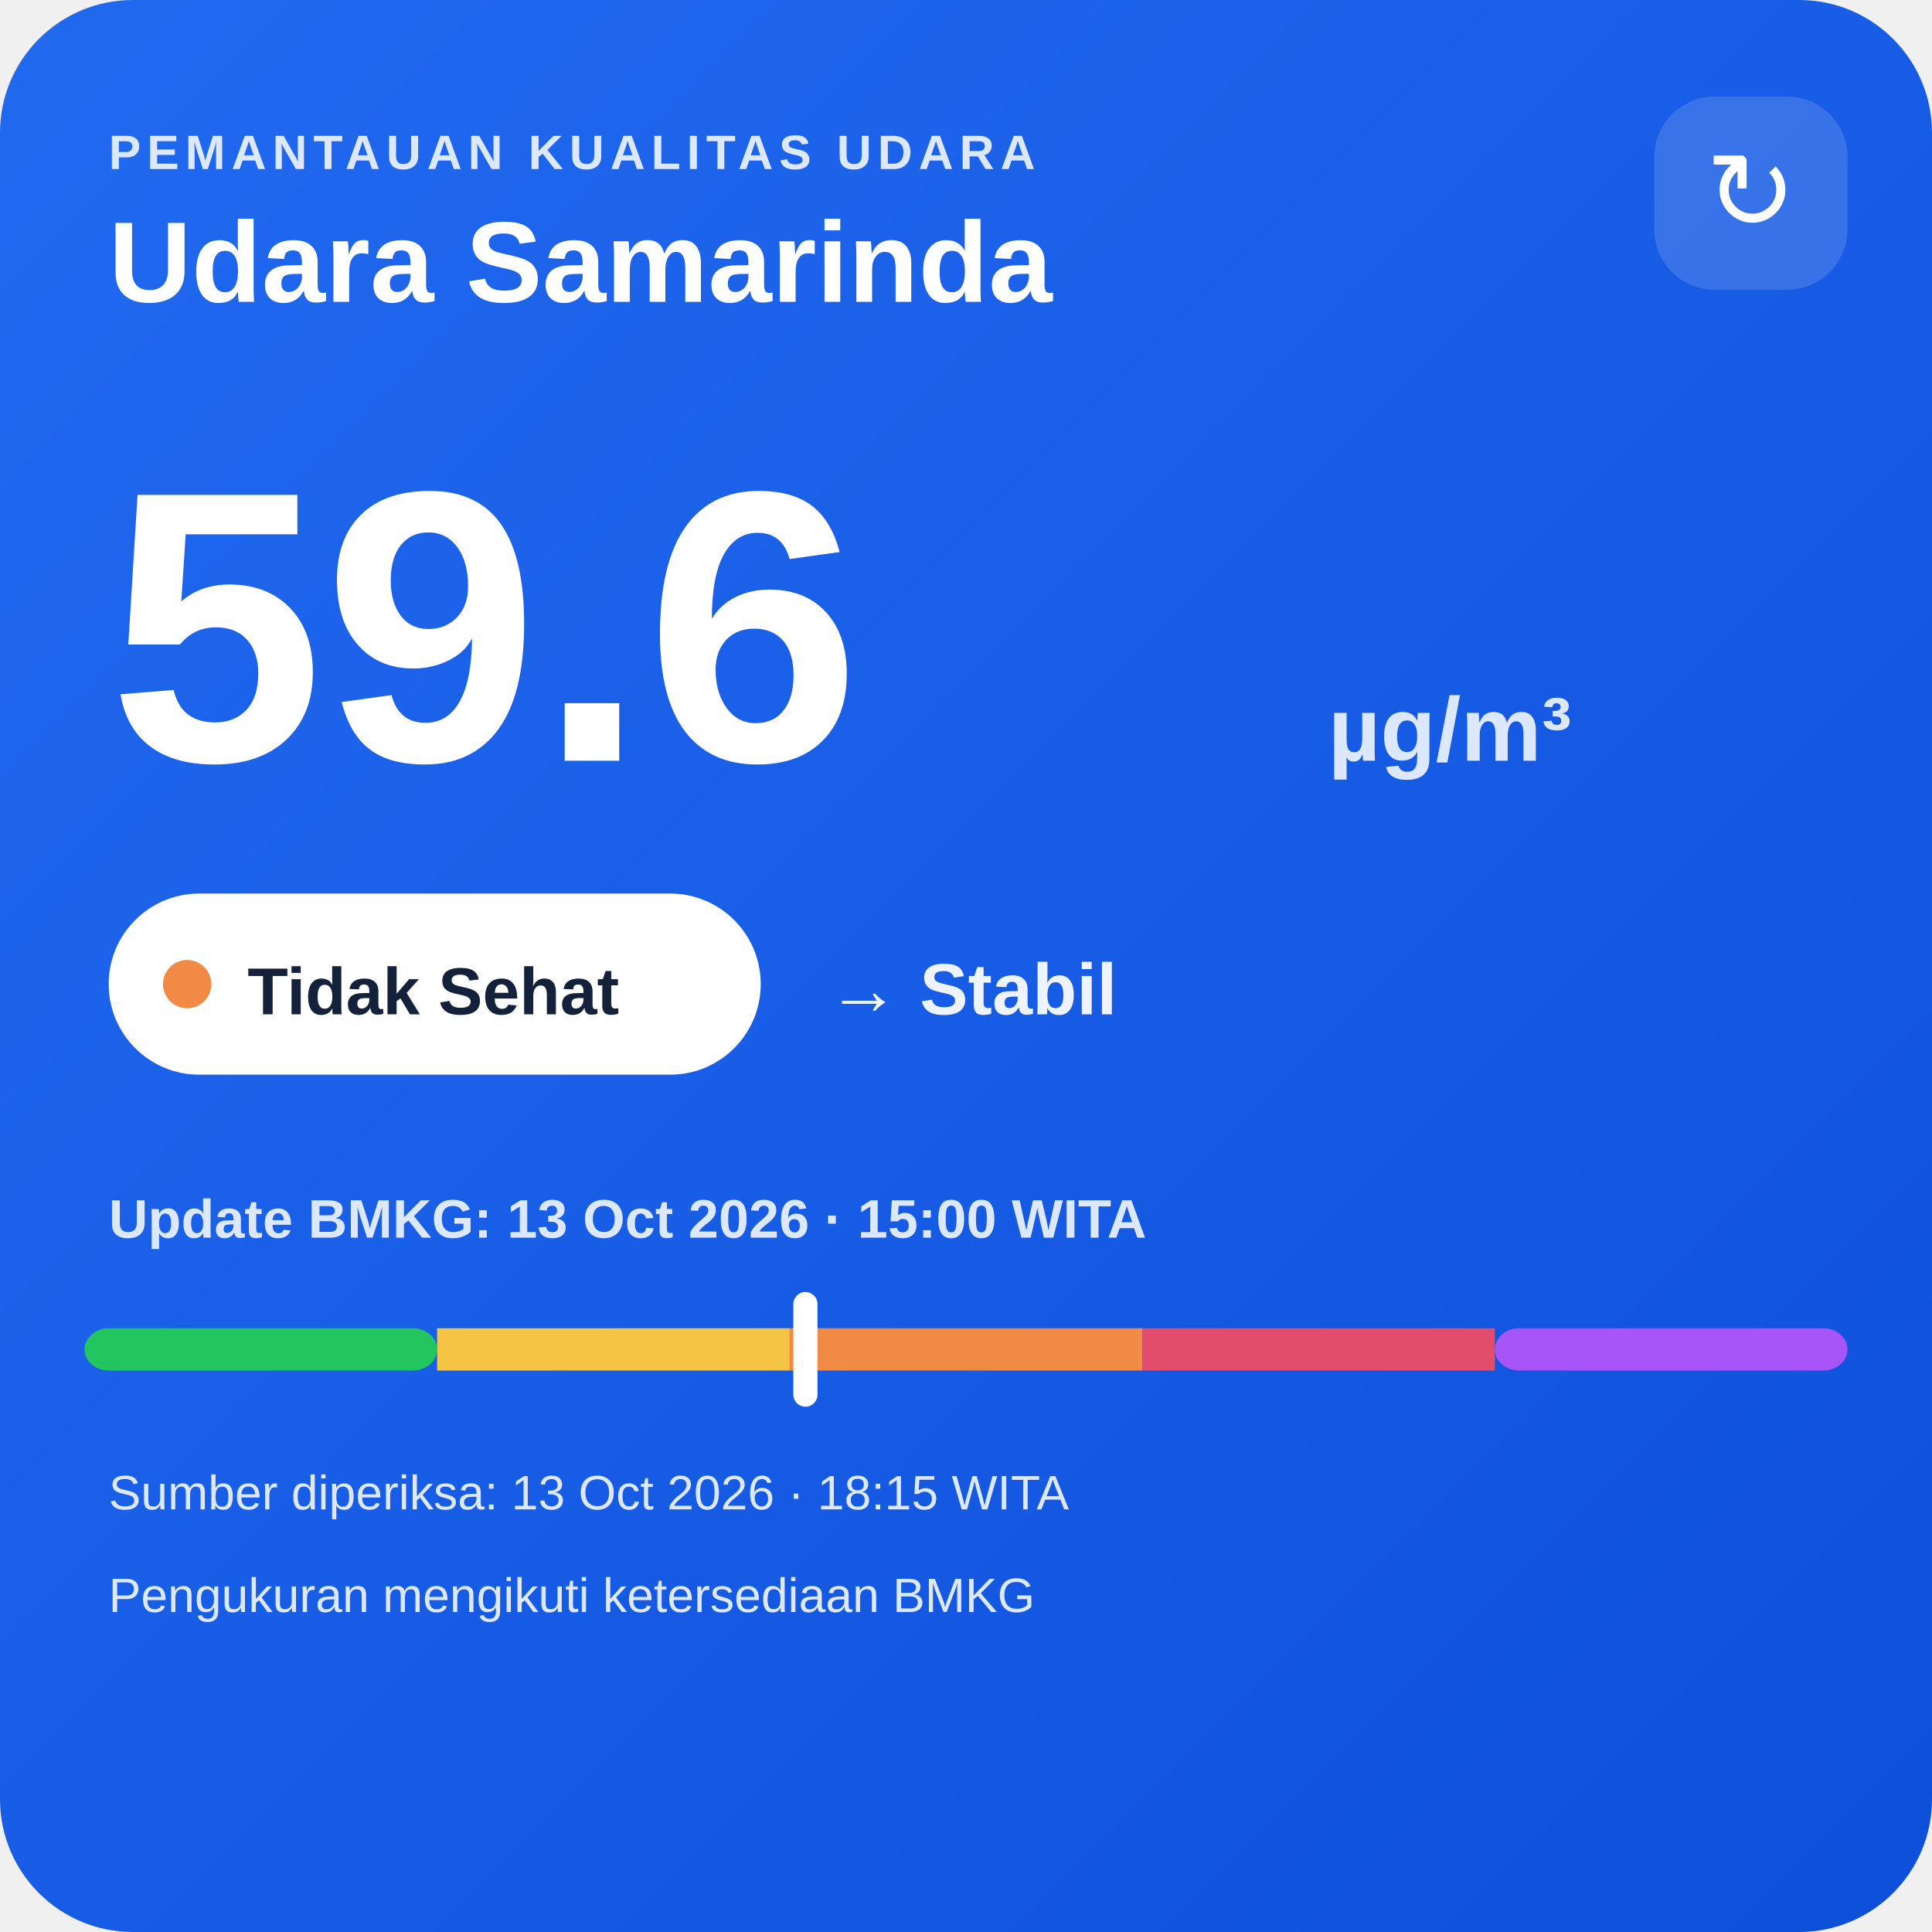
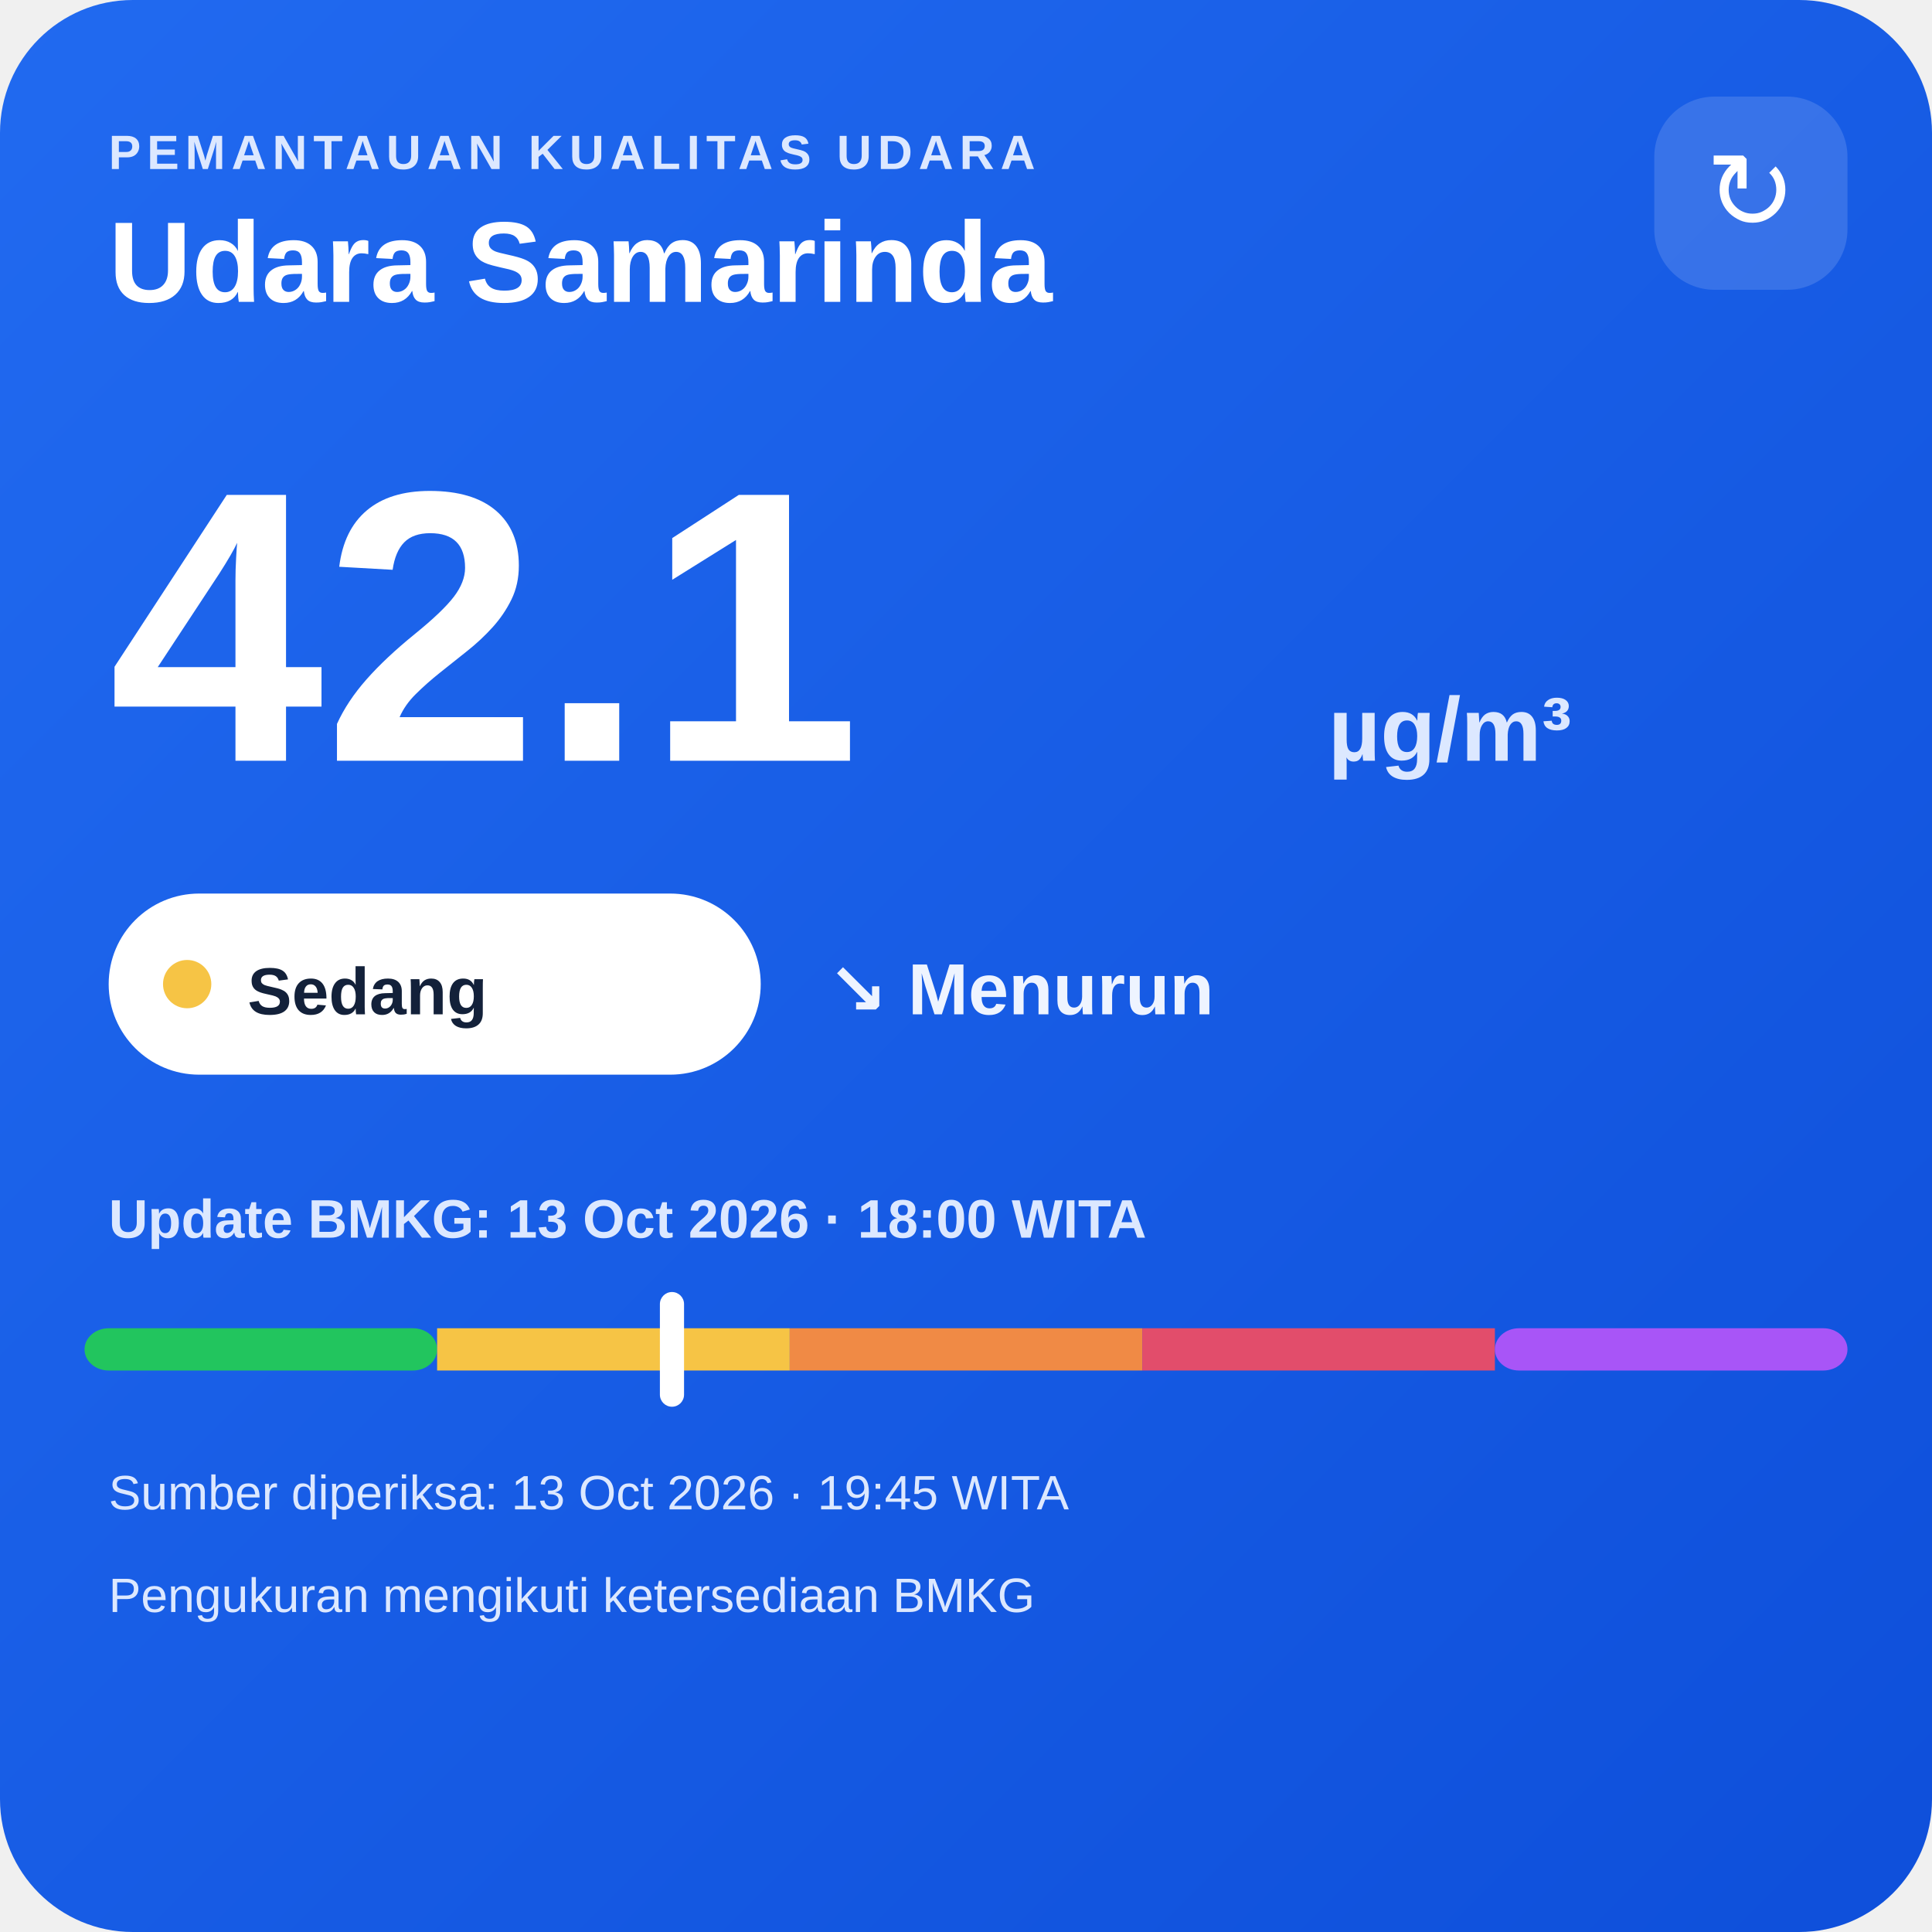
<svg xmlns="http://www.w3.org/2000/svg" width="320" height="320" viewBox="0 0 320 320">
  <defs>
    <linearGradient id="bg" x1="0" y1="0" x2="1" y2="1">
      <stop offset="0" stop-color="#216af0" />
      <stop offset="1" stop-color="#0e4fda" />
    </linearGradient>
  </defs>
  <rect width="320" height="320" rx="22" fill="url(#bg)" />
  <text x="18" y="28" fill="#dce8ff" font-family="Arial,sans-serif" font-size="8" font-weight="700" letter-spacing="1">PEMANTAUAN KUALITAS UDARA</text>
  <text x="18" y="50" fill="#ffffff" font-family="Arial,sans-serif" font-size="19" font-weight="700">Udara Samarinda</text>
  <rect x="274" y="16" width="32" height="32" rx="10" fill="#ffffff" fill-opacity=".14" />
  <text x="290" y="38" text-anchor="middle" fill="#ffffff" font-family="Arial,sans-serif" font-size="18">↻</text>
-   <text x="18" y="126" fill="#ffffff" font-family="Arial,sans-serif" font-size="64" font-weight="800">59.6</text>
+   <text x="18" y="126" fill="#ffffff" font-family="Arial,sans-serif" font-size="64" font-weight="800">42.1</text>
  <text x="220" y="126" fill="#dce8ff" font-family="Arial,sans-serif" font-size="15" font-weight="700">µg/m³</text>
  <rect x="18" y="148" width="108" height="30" rx="15" fill="#ffffff" />
-   <circle cx="31" cy="163" r="4" fill="#f08a45" />
-   <text x="41" y="168" fill="#13213a" font-family="Arial,sans-serif" font-size="11" font-weight="700">Tidak Sehat</text>
-   <text x="137" y="168" fill="#eef4ff" font-family="Arial,sans-serif" font-size="12" font-weight="700">→ Stabil</text>
-   <text x="18" y="205" fill="#dce8ff" font-family="Arial,sans-serif" font-size="9" font-weight="700">Update BMKG: 13 Oct 2026 · 15:00 WITA</text>
+   <circle cx="31" cy="163" r="4" fill="#f6c445" />
+   <text x="41" y="168" fill="#13213a" font-family="Arial,sans-serif" font-size="11" font-weight="700">Sedang</text>
+   <text x="137" y="168" fill="#eef4ff" font-family="Arial,sans-serif" font-size="12" font-weight="700">↘ Menurun</text>
+   <text x="18" y="205" fill="#dce8ff" font-family="Arial,sans-serif" font-size="9" font-weight="700">Update BMKG: 13 Oct 2026 · 18:00 WITA</text>
  <rect x="14" y="220" width="58.4" height="7" rx="4" fill="#22c55e" />
  <rect x="72.4" y="220" width="58.4" height="7" fill="#f6c445" />
  <rect x="130.8" y="220" width="58.4" height="7" fill="#f08a45" />
  <rect x="189.2" y="220" width="58.4" height="7" fill="#e24d6b" />
  <rect x="247.6" y="220" width="58.4" height="7" rx="4" fill="#a855f7" />
-   <rect x="131.4" y="214" width="4" height="19" rx="2" fill="#ffffff" />
-   <text x="18" y="250" fill="#dce8ff" font-family="Arial,sans-serif" font-size="8">Sumber diperiksa: 13 Oct 2026 · 18:15 WITA</text>
+   <rect x="109.3" y="214" width="4" height="19" rx="2" fill="#ffffff" />
+   <text x="18" y="250" fill="#dce8ff" font-family="Arial,sans-serif" font-size="8">Sumber diperiksa: 13 Oct 2026 · 19:45 WITA</text>
  <text x="18" y="267" fill="#dce8ff" font-family="Arial,sans-serif" font-size="8">Pengukuran mengikuti ketersediaan BMKG</text>
</svg>
